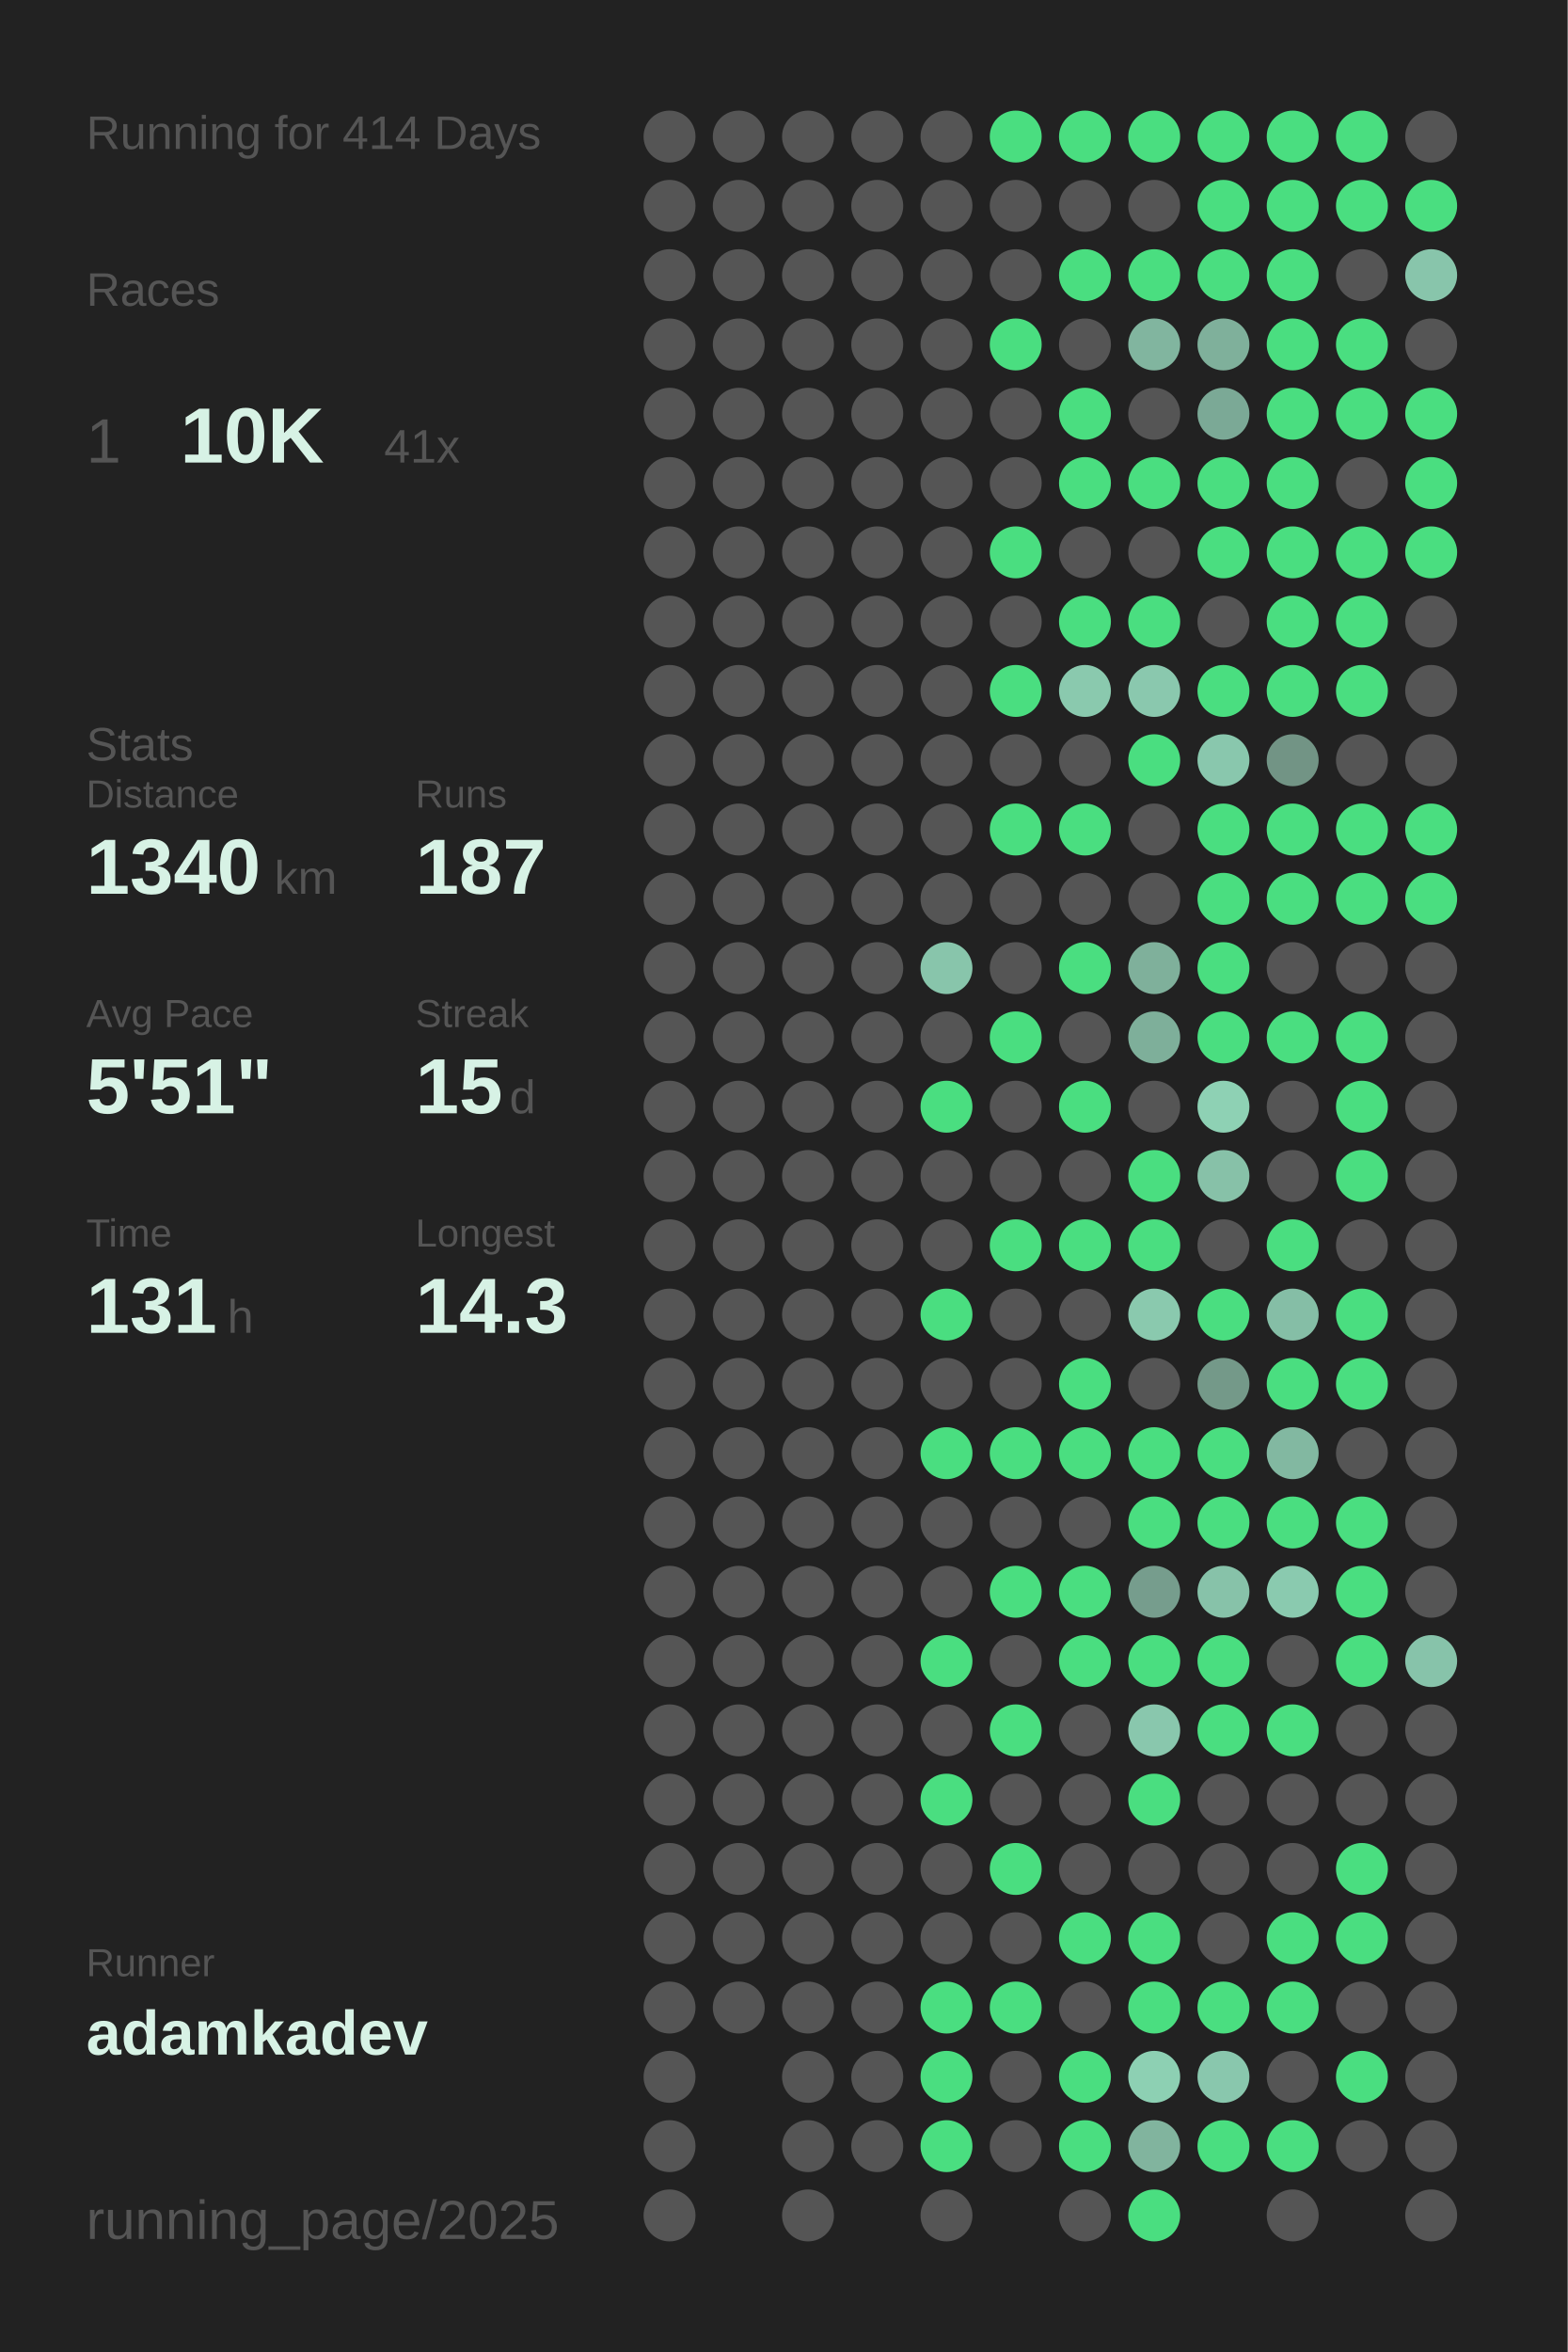
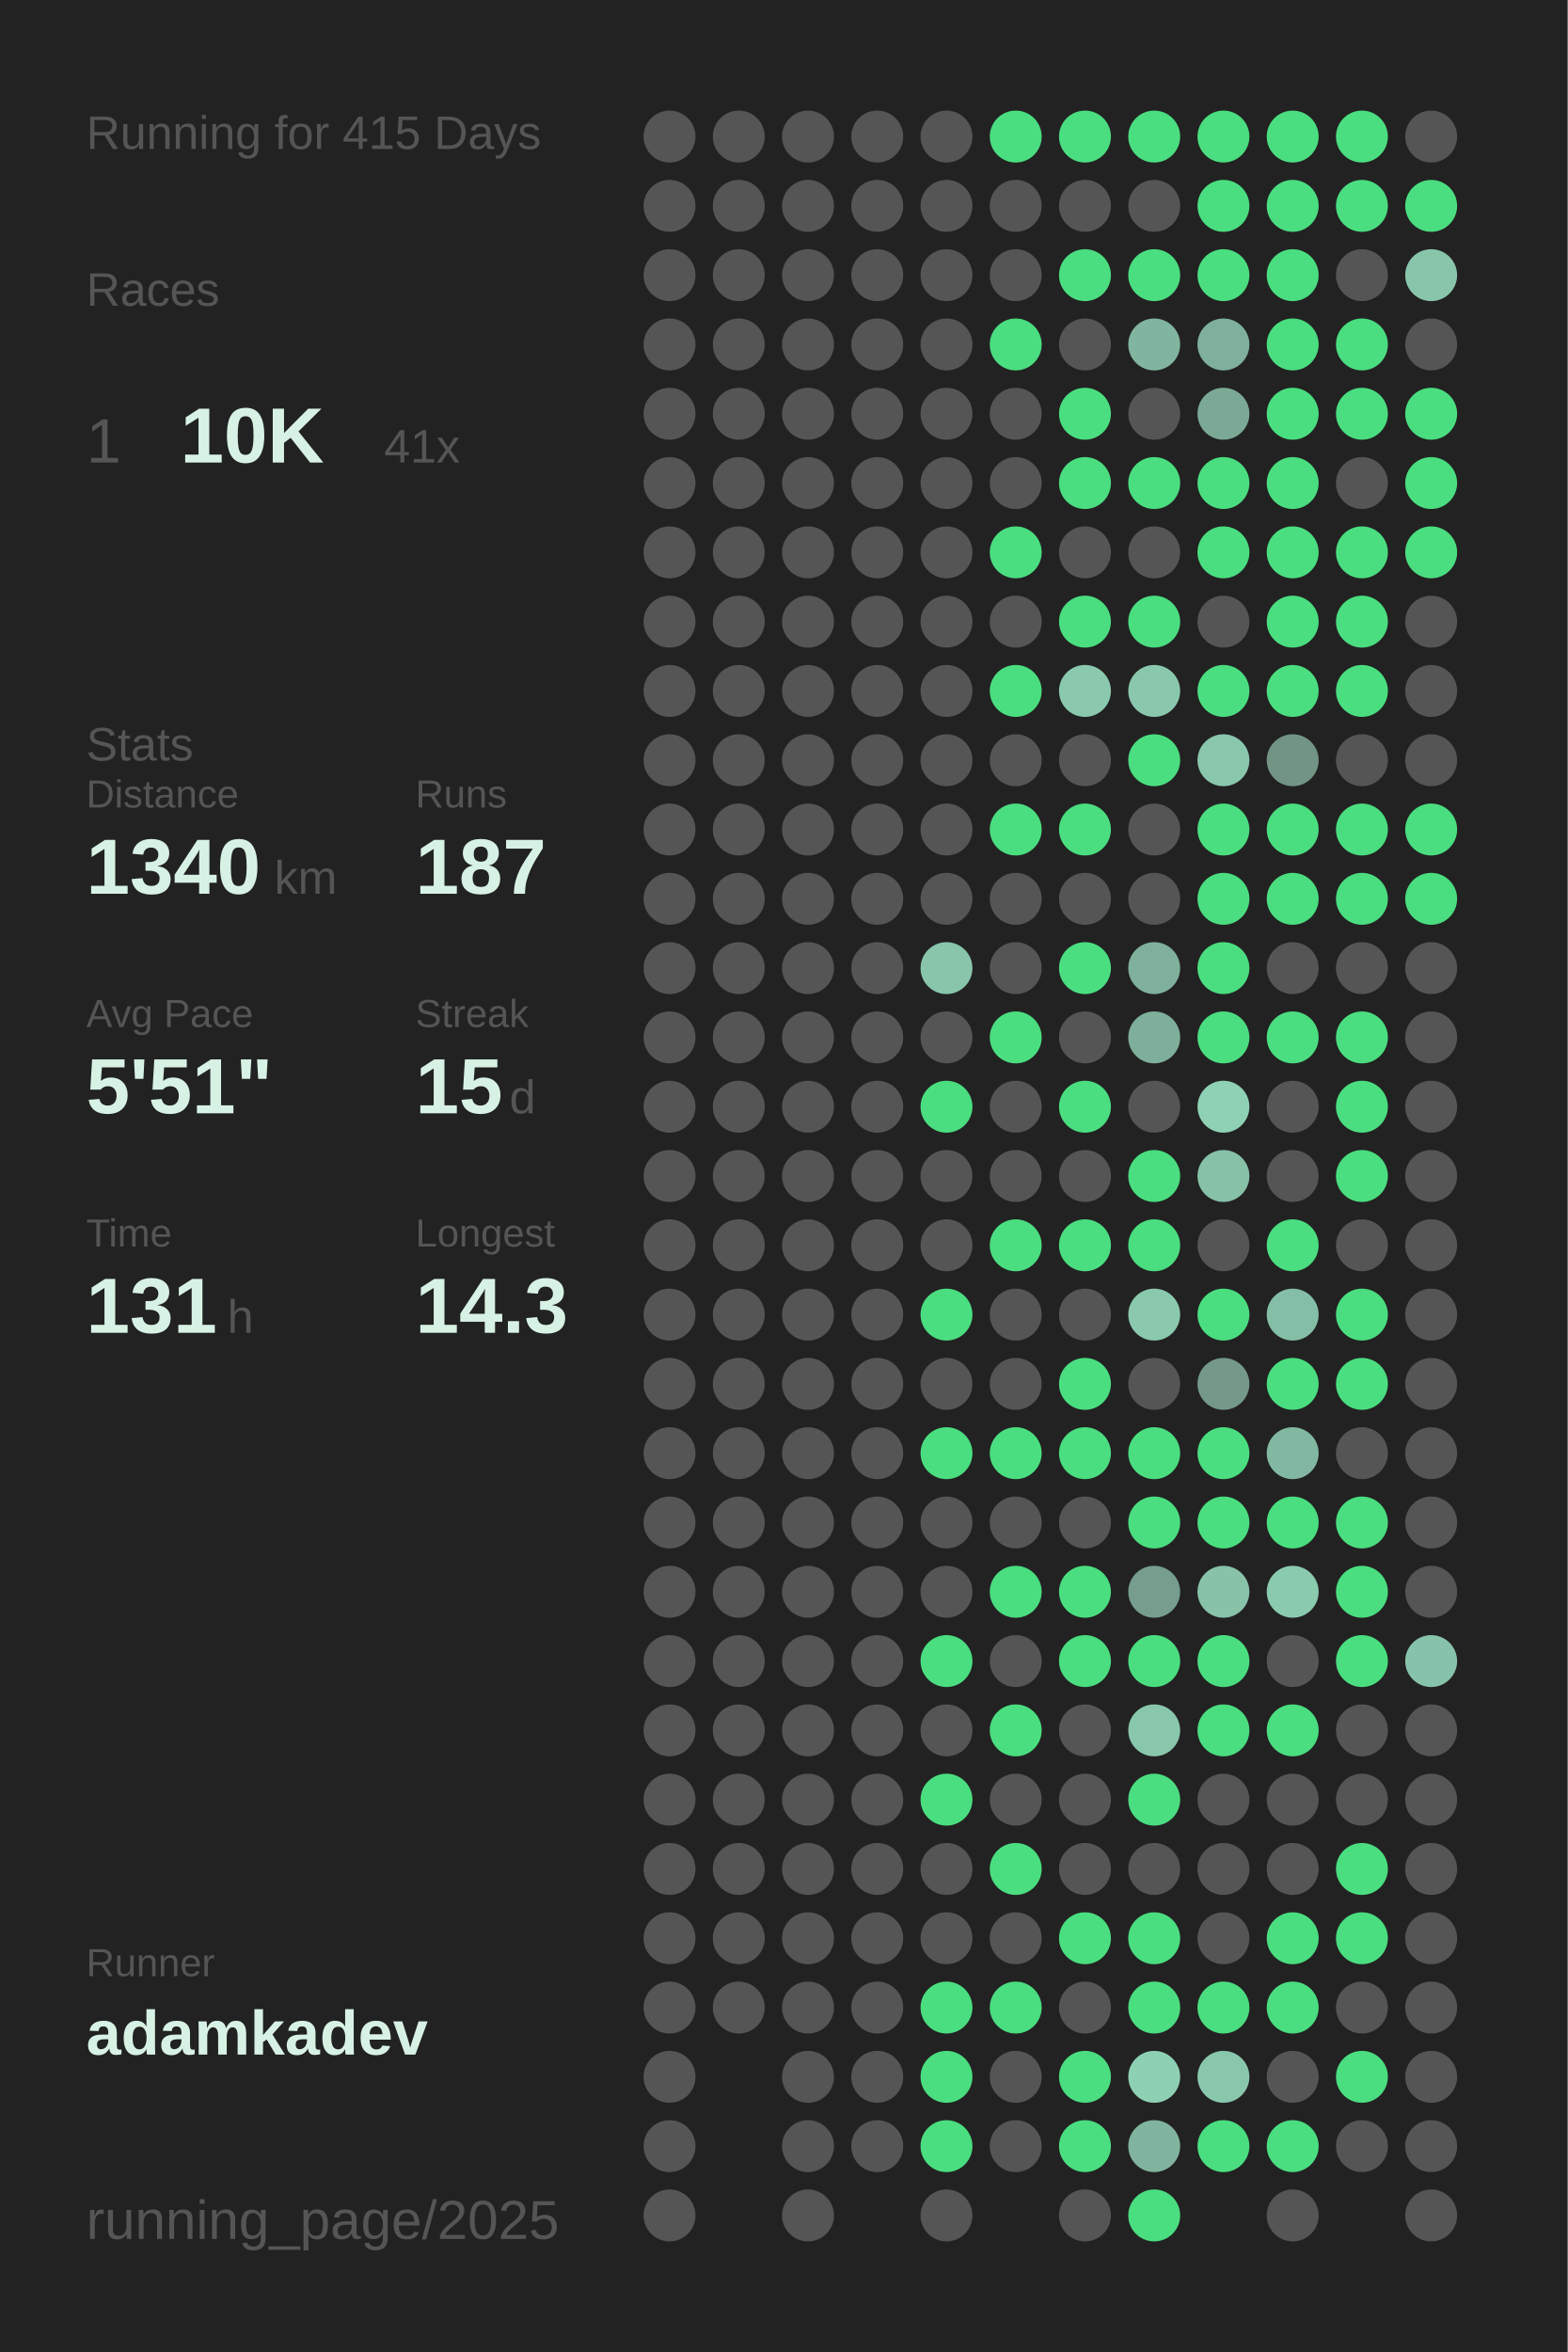
<svg xmlns="http://www.w3.org/2000/svg" baseProfile="full" height="300mm" version="1.1" viewBox="0,0,200,300" width="200mm">
  <defs />
  <rect fill="#222222" height="300" width="200" x="0" y="0" />
-   <text fill="#555555" style="font-size:6px; font-family:Arial;" x="11" y="19">Running for 414 Days</text>
+   <text fill="#555555" style="font-size:6px; font-family:Arial;" x="11" y="19">Running for 415 Days</text>
  <text fill="#555555" style="font-size:6px; font-family:Arial;" x="11" y="39">Races</text>
  <text fill="#555555" style="font-size:8px; font-family:Arial;" x="11" y="59">1</text>
  <text fill="#D7F2E5" style="font-size:10px; font-family:Arial; font-weight:bold;" x="23" y="59">10K</text>
  <text fill="#555555" style="font-size:6px; font-family:Arial;" x="49" y="59">41x</text>
  <text fill="#555555" style="font-size:6px; font-family:Arial;" x="11" y="97">Stats</text>
  <text fill="#555555" style="font-size:5px; font-family:Arial;" x="11" y="103">Distance</text>
  <text fill="#D7F2E5" style="font-size:10px; font-family:Arial; font-weight:bold;" x="11" y="114">1340</text>
  <text fill="#555555" style="font-size:6px; font-family:Arial;" x="35" y="114">km</text>
  <text fill="#555555" style="font-size:5px; font-family:Arial;" x="53" y="103">Runs</text>
  <text fill="#D7F2E5" style="font-size:10px; font-family:Arial; font-weight:bold;" x="53" y="114">187</text>
  <text fill="#555555" style="font-size:5px; font-family:Arial;" x="11" y="131">Avg Pace</text>
  <text fill="#D7F2E5" style="font-size:10px; font-family:Arial; font-weight:bold;" x="11" y="142">5'51"</text>
  <text fill="#555555" style="font-size:5px; font-family:Arial;" x="53" y="131">Streak</text>
  <text fill="#D7F2E5" style="font-size:10px; font-family:Arial; font-weight:bold;" x="53" y="142">15</text>
  <text fill="#555555" style="font-size:6px; font-family:Arial;" x="65" y="142">d</text>
  <text fill="#555555" style="font-size:5px; font-family:Arial;" x="11" y="159">Time</text>
  <text fill="#D7F2E5" style="font-size:10px; font-family:Arial; font-weight:bold;" x="11" y="170">131</text>
  <text fill="#555555" style="font-size:6px; font-family:Arial;" x="29" y="170">h</text>
  <text fill="#555555" style="font-size:5px; font-family:Arial;" x="53" y="159">Longest</text>
  <text fill="#D7F2E5" style="font-size:10px; font-family:Arial; font-weight:bold;" x="53" y="170">14.3</text>
  <text fill="#555555" style="font-size:5px; font-family:Arial;" x="11" y="252.065">Runner</text>
  <text fill="#D7F2E5" style="font-size:8px; font-family:Arial; font-weight:bold;" x="11" y="262.065">adamkadev</text>
  <text fill="#555555" style="font-size:7px; font-family:Arial;" x="11" y="285.581">running_page/2025</text>
  <circle cx="85.417" cy="17.419" fill="#555555" r="3.312" />
  <circle cx="85.417" cy="26.258" fill="#555555" r="3.312" />
  <circle cx="85.417" cy="35.097" fill="#555555" r="3.312" />
  <circle cx="85.417" cy="43.935" fill="#555555" r="3.312" />
  <circle cx="85.417" cy="52.774" fill="#555555" r="3.312" />
  <circle cx="85.417" cy="61.613" fill="#555555" r="3.312" />
  <circle cx="85.417" cy="70.452" fill="#555555" r="3.312" />
  <circle cx="85.417" cy="79.29" fill="#555555" r="3.312" />
  <circle cx="85.417" cy="88.129" fill="#555555" r="3.312" />
  <circle cx="85.417" cy="96.968" fill="#555555" r="3.312" />
  <circle cx="85.417" cy="105.806" fill="#555555" r="3.312" />
  <circle cx="85.417" cy="114.645" fill="#555555" r="3.312" />
  <circle cx="85.417" cy="123.484" fill="#555555" r="3.312" />
  <circle cx="85.417" cy="132.323" fill="#555555" r="3.312" />
  <circle cx="85.417" cy="141.161" fill="#555555" r="3.312" />
  <circle cx="85.417" cy="150" fill="#555555" r="3.312" />
  <circle cx="85.417" cy="158.839" fill="#555555" r="3.312" />
  <circle cx="85.417" cy="167.677" fill="#555555" r="3.312" />
  <circle cx="85.417" cy="176.516" fill="#555555" r="3.312" />
  <circle cx="85.417" cy="185.355" fill="#555555" r="3.312" />
  <circle cx="85.417" cy="194.194" fill="#555555" r="3.312" />
  <circle cx="85.417" cy="203.032" fill="#555555" r="3.312" />
  <circle cx="85.417" cy="211.871" fill="#555555" r="3.312" />
  <circle cx="85.417" cy="220.71" fill="#555555" r="3.312" />
  <circle cx="85.417" cy="229.548" fill="#555555" r="3.312" />
  <circle cx="85.417" cy="238.387" fill="#555555" r="3.312" />
  <circle cx="85.417" cy="247.226" fill="#555555" r="3.312" />
  <circle cx="85.417" cy="256.065" fill="#555555" r="3.312" />
  <circle cx="85.417" cy="264.903" fill="#555555" r="3.312" />
  <circle cx="85.417" cy="273.742" fill="#555555" r="3.312" />
  <circle cx="85.417" cy="282.581" fill="#555555" r="3.312" />
  <circle cx="94.25" cy="17.419" fill="#555555" r="3.312" />
  <circle cx="94.25" cy="26.258" fill="#555555" r="3.312" />
  <circle cx="94.25" cy="35.097" fill="#555555" r="3.312" />
  <circle cx="94.25" cy="43.935" fill="#555555" r="3.312" />
  <circle cx="94.25" cy="52.774" fill="#555555" r="3.312" />
  <circle cx="94.25" cy="61.613" fill="#555555" r="3.312" />
  <circle cx="94.25" cy="70.452" fill="#555555" r="3.312" />
  <circle cx="94.25" cy="79.29" fill="#555555" r="3.312" />
  <circle cx="94.25" cy="88.129" fill="#555555" r="3.312" />
  <circle cx="94.25" cy="96.968" fill="#555555" r="3.312" />
  <circle cx="94.25" cy="105.806" fill="#555555" r="3.312" />
  <circle cx="94.25" cy="114.645" fill="#555555" r="3.312" />
  <circle cx="94.25" cy="123.484" fill="#555555" r="3.312" />
  <circle cx="94.25" cy="132.323" fill="#555555" r="3.312" />
  <circle cx="94.25" cy="141.161" fill="#555555" r="3.312" />
  <circle cx="94.25" cy="150" fill="#555555" r="3.312" />
  <circle cx="94.25" cy="158.839" fill="#555555" r="3.312" />
  <circle cx="94.25" cy="167.677" fill="#555555" r="3.312" />
  <circle cx="94.25" cy="176.516" fill="#555555" r="3.312" />
  <circle cx="94.25" cy="185.355" fill="#555555" r="3.312" />
  <circle cx="94.25" cy="194.194" fill="#555555" r="3.312" />
  <circle cx="94.25" cy="203.032" fill="#555555" r="3.312" />
  <circle cx="94.25" cy="211.871" fill="#555555" r="3.312" />
  <circle cx="94.25" cy="220.71" fill="#555555" r="3.312" />
  <circle cx="94.25" cy="229.548" fill="#555555" r="3.312" />
  <circle cx="94.25" cy="238.387" fill="#555555" r="3.312" />
  <circle cx="94.25" cy="247.226" fill="#555555" r="3.312" />
  <circle cx="94.25" cy="256.065" fill="#555555" r="3.312" />
  <circle cx="103.083" cy="17.419" fill="#555555" r="3.312" />
  <circle cx="103.083" cy="26.258" fill="#555555" r="3.312" />
  <circle cx="103.083" cy="35.097" fill="#555555" r="3.312" />
  <circle cx="103.083" cy="43.935" fill="#555555" r="3.312" />
  <circle cx="103.083" cy="52.774" fill="#555555" r="3.312" />
  <circle cx="103.083" cy="61.613" fill="#555555" r="3.312" />
  <circle cx="103.083" cy="70.452" fill="#555555" r="3.312" />
  <circle cx="103.083" cy="79.29" fill="#555555" r="3.312" />
  <circle cx="103.083" cy="88.129" fill="#555555" r="3.312" />
  <circle cx="103.083" cy="96.968" fill="#555555" r="3.312" />
  <circle cx="103.083" cy="105.806" fill="#555555" r="3.312" />
  <circle cx="103.083" cy="114.645" fill="#555555" r="3.312" />
  <circle cx="103.083" cy="123.484" fill="#555555" r="3.312" />
  <circle cx="103.083" cy="132.323" fill="#555555" r="3.312" />
  <circle cx="103.083" cy="141.161" fill="#555555" r="3.312" />
  <circle cx="103.083" cy="150" fill="#555555" r="3.312" />
  <circle cx="103.083" cy="158.839" fill="#555555" r="3.312" />
  <circle cx="103.083" cy="167.677" fill="#555555" r="3.312" />
  <circle cx="103.083" cy="176.516" fill="#555555" r="3.312" />
  <circle cx="103.083" cy="185.355" fill="#555555" r="3.312" />
  <circle cx="103.083" cy="194.194" fill="#555555" r="3.312" />
  <circle cx="103.083" cy="203.032" fill="#555555" r="3.312" />
  <circle cx="103.083" cy="211.871" fill="#555555" r="3.312" />
  <circle cx="103.083" cy="220.71" fill="#555555" r="3.312" />
  <circle cx="103.083" cy="229.548" fill="#555555" r="3.312" />
  <circle cx="103.083" cy="238.387" fill="#555555" r="3.312" />
  <circle cx="103.083" cy="247.226" fill="#555555" r="3.312" />
  <circle cx="103.083" cy="256.065" fill="#555555" r="3.312" />
  <circle cx="103.083" cy="264.903" fill="#555555" r="3.312" />
  <circle cx="103.083" cy="273.742" fill="#555555" r="3.312" />
  <circle cx="103.083" cy="282.581" fill="#555555" r="3.312" />
  <circle cx="111.917" cy="17.419" fill="#555555" r="3.312" />
  <circle cx="111.917" cy="26.258" fill="#555555" r="3.312" />
  <circle cx="111.917" cy="35.097" fill="#555555" r="3.312" />
  <circle cx="111.917" cy="43.935" fill="#555555" r="3.312" />
  <circle cx="111.917" cy="52.774" fill="#555555" r="3.312" />
  <circle cx="111.917" cy="61.613" fill="#555555" r="3.312" />
  <circle cx="111.917" cy="70.452" fill="#555555" r="3.312" />
  <circle cx="111.917" cy="79.29" fill="#555555" r="3.312" />
  <circle cx="111.917" cy="88.129" fill="#555555" r="3.312" />
  <circle cx="111.917" cy="96.968" fill="#555555" r="3.312" />
  <circle cx="111.917" cy="105.806" fill="#555555" r="3.312" />
  <circle cx="111.917" cy="114.645" fill="#555555" r="3.312" />
  <circle cx="111.917" cy="123.484" fill="#555555" r="3.312" />
  <circle cx="111.917" cy="132.323" fill="#555555" r="3.312" />
  <circle cx="111.917" cy="141.161" fill="#555555" r="3.312" />
  <circle cx="111.917" cy="150" fill="#555555" r="3.312" />
  <circle cx="111.917" cy="158.839" fill="#555555" r="3.312" />
  <circle cx="111.917" cy="167.677" fill="#555555" r="3.312" />
  <circle cx="111.917" cy="176.516" fill="#555555" r="3.312" />
  <circle cx="111.917" cy="185.355" fill="#555555" r="3.312" />
  <circle cx="111.917" cy="194.194" fill="#555555" r="3.312" />
  <circle cx="111.917" cy="203.032" fill="#555555" r="3.312" />
  <circle cx="111.917" cy="211.871" fill="#555555" r="3.312" />
  <circle cx="111.917" cy="220.71" fill="#555555" r="3.312" />
  <circle cx="111.917" cy="229.548" fill="#555555" r="3.312" />
  <circle cx="111.917" cy="238.387" fill="#555555" r="3.312" />
  <circle cx="111.917" cy="247.226" fill="#555555" r="3.312" />
  <circle cx="111.917" cy="256.065" fill="#555555" r="3.312" />
  <circle cx="111.917" cy="264.903" fill="#555555" r="3.312" />
  <circle cx="111.917" cy="273.742" fill="#555555" r="3.312" />
  <circle cx="120.75" cy="17.419" fill="#555555" r="3.312" />
  <circle cx="120.75" cy="26.258" fill="#555555" r="3.312" />
  <circle cx="120.75" cy="35.097" fill="#555555" r="3.312" />
  <circle cx="120.75" cy="43.935" fill="#555555" r="3.312" />
  <circle cx="120.75" cy="52.774" fill="#555555" r="3.312" />
  <circle cx="120.75" cy="61.613" fill="#555555" r="3.312" />
  <circle cx="120.75" cy="70.452" fill="#555555" r="3.312" />
  <circle cx="120.75" cy="79.29" fill="#555555" r="3.312" />
  <circle cx="120.75" cy="88.129" fill="#555555" r="3.312" />
  <circle cx="120.75" cy="96.968" fill="#555555" r="3.312" />
  <circle cx="120.75" cy="105.806" fill="#555555" r="3.312" />
  <circle cx="120.75" cy="114.645" fill="#555555" r="3.312" />
  <circle cx="120.75" cy="123.484" fill="#88c5ab" r="3.312" />
  <circle cx="120.75" cy="132.323" fill="#555555" r="3.312" />
  <circle cx="120.75" cy="141.161" fill="#4ADE80" r="3.312" />
  <circle cx="120.75" cy="150" fill="#555555" r="3.312" />
  <circle cx="120.75" cy="158.839" fill="#555555" r="3.312" />
  <circle cx="120.75" cy="167.677" fill="#4ADE80" r="3.312" />
  <circle cx="120.75" cy="176.516" fill="#555555" r="3.312" />
  <circle cx="120.75" cy="185.355" fill="#4ADE80" r="3.312" />
  <circle cx="120.75" cy="194.194" fill="#555555" r="3.312" />
  <circle cx="120.75" cy="203.032" fill="#555555" r="3.312" />
  <circle cx="120.75" cy="211.871" fill="#4ADE80" r="3.312" />
  <circle cx="120.75" cy="220.71" fill="#555555" r="3.312" />
  <circle cx="120.75" cy="229.548" fill="#4ADE80" r="3.312" />
  <circle cx="120.75" cy="238.387" fill="#555555" r="3.312" />
  <circle cx="120.75" cy="247.226" fill="#555555" r="3.312" />
  <circle cx="120.75" cy="256.065" fill="#4ADE80" r="3.312" />
  <circle cx="120.75" cy="264.903" fill="#4ADE80" r="3.312" />
  <circle cx="120.75" cy="273.742" fill="#4ADE80" r="3.312" />
  <circle cx="120.75" cy="282.581" fill="#555555" r="3.312" />
  <circle cx="129.583" cy="17.419" fill="#4ADE80" r="3.312" />
  <circle cx="129.583" cy="26.258" fill="#555555" r="3.312" />
  <circle cx="129.583" cy="35.097" fill="#555555" r="3.312" />
  <circle cx="129.583" cy="43.935" fill="#4ADE80" r="3.312" />
  <circle cx="129.583" cy="52.774" fill="#555555" r="3.312" />
  <circle cx="129.583" cy="61.613" fill="#555555" r="3.312" />
  <circle cx="129.583" cy="70.452" fill="#4ADE80" r="3.312" />
  <circle cx="129.583" cy="79.29" fill="#555555" r="3.312" />
  <circle cx="129.583" cy="88.129" fill="#4ADE80" r="3.312" />
  <circle cx="129.583" cy="96.968" fill="#555555" r="3.312" />
  <circle cx="129.583" cy="105.806" fill="#4ADE80" r="3.312" />
  <circle cx="129.583" cy="114.645" fill="#555555" r="3.312" />
  <circle cx="129.583" cy="123.484" fill="#555555" r="3.312" />
  <circle cx="129.583" cy="132.323" fill="#4ADE80" r="3.312" />
  <circle cx="129.583" cy="141.161" fill="#555555" r="3.312" />
  <circle cx="129.583" cy="150" fill="#555555" r="3.312" />
  <circle cx="129.583" cy="158.839" fill="#4ADE80" r="3.312" />
  <circle cx="129.583" cy="167.677" fill="#555555" r="3.312" />
  <circle cx="129.583" cy="176.516" fill="#555555" r="3.312" />
  <circle cx="129.583" cy="185.355" fill="#4ADE80" r="3.312" />
  <circle cx="129.583" cy="194.194" fill="#555555" r="3.312" />
  <circle cx="129.583" cy="203.032" fill="#4ADE80" r="3.312" />
  <circle cx="129.583" cy="211.871" fill="#555555" r="3.312" />
  <circle cx="129.583" cy="220.71" fill="#4ADE80" r="3.312" />
  <circle cx="129.583" cy="229.548" fill="#555555" r="3.312" />
  <circle cx="129.583" cy="238.387" fill="#4ADE80" r="3.312" />
  <circle cx="129.583" cy="247.226" fill="#555555" r="3.312" />
  <circle cx="129.583" cy="256.065" fill="#4ADE80" r="3.312" />
  <circle cx="129.583" cy="264.903" fill="#555555" r="3.312" />
  <circle cx="129.583" cy="273.742" fill="#555555" r="3.312" />
  <circle cx="138.417" cy="17.419" fill="#4ADE80" r="3.312" />
  <circle cx="138.417" cy="26.258" fill="#555555" r="3.312" />
  <circle cx="138.417" cy="35.097" fill="#4ADE80" r="3.312" />
  <circle cx="138.417" cy="43.935" fill="#555555" r="3.312" />
  <circle cx="138.417" cy="52.774" fill="#4ADE80" r="3.312" />
  <circle cx="138.417" cy="61.613" fill="#4ADE80" r="3.312" />
  <circle cx="138.417" cy="70.452" fill="#555555" r="3.312" />
  <circle cx="138.417" cy="79.29" fill="#4ADE80" r="3.312" />
  <circle cx="138.417" cy="88.129" fill="#8ac9ae" r="3.312" />
  <circle cx="138.417" cy="96.968" fill="#555555" r="3.312" />
  <circle cx="138.417" cy="105.806" fill="#4ADE80" r="3.312" />
  <circle cx="138.417" cy="114.645" fill="#555555" r="3.312" />
  <circle cx="138.417" cy="123.484" fill="#4ADE80" r="3.312" />
  <circle cx="138.417" cy="132.323" fill="#555555" r="3.312" />
  <circle cx="138.417" cy="141.161" fill="#4ADE80" r="3.312" />
  <circle cx="138.417" cy="150" fill="#555555" r="3.312" />
  <circle cx="138.417" cy="158.839" fill="#4ADE80" r="3.312" />
  <circle cx="138.417" cy="167.677" fill="#555555" r="3.312" />
  <circle cx="138.417" cy="176.516" fill="#4ADE80" r="3.312" />
  <circle cx="138.417" cy="185.355" fill="#4ADE80" r="3.312" />
  <circle cx="138.417" cy="194.194" fill="#555555" r="3.312" />
  <circle cx="138.417" cy="203.032" fill="#4ADE80" r="3.312" />
  <circle cx="138.417" cy="211.871" fill="#4ADE80" r="3.312" />
  <circle cx="138.417" cy="220.71" fill="#555555" r="3.312" />
  <circle cx="138.417" cy="229.548" fill="#555555" r="3.312" />
  <circle cx="138.417" cy="238.387" fill="#555555" r="3.312" />
  <circle cx="138.417" cy="247.226" fill="#4ADE80" r="3.312" />
  <circle cx="138.417" cy="256.065" fill="#555555" r="3.312" />
  <circle cx="138.417" cy="264.903" fill="#4ADE80" r="3.312" />
  <circle cx="138.417" cy="273.742" fill="#4ADE80" r="3.312" />
  <circle cx="138.417" cy="282.581" fill="#555555" r="3.312" />
  <circle cx="147.25" cy="17.419" fill="#4ADE80" r="3.312" />
  <circle cx="147.25" cy="26.258" fill="#555555" r="3.312" />
  <circle cx="147.25" cy="35.097" fill="#4ADE80" r="3.312" />
  <circle cx="147.25" cy="43.935" fill="#81b59f" r="3.312" />
  <circle cx="147.25" cy="52.774" fill="#555555" r="3.312" />
  <circle cx="147.25" cy="61.613" fill="#4ADE80" r="3.312" />
  <circle cx="147.25" cy="70.452" fill="#555555" r="3.312" />
  <circle cx="147.25" cy="79.29" fill="#4ADE80" r="3.312" />
  <circle cx="147.25" cy="88.129" fill="#8ac8ae" r="3.312" />
  <circle cx="147.25" cy="96.968" fill="#4ADE80" r="3.312" />
  <circle cx="147.25" cy="105.806" fill="#555555" r="3.312" />
  <circle cx="147.25" cy="114.645" fill="#555555" r="3.312" />
  <circle cx="147.25" cy="123.484" fill="#7fb09b" r="3.312" />
  <circle cx="147.25" cy="132.323" fill="#7eaf9a" r="3.312" />
  <circle cx="147.25" cy="141.161" fill="#555555" r="3.312" />
  <circle cx="147.25" cy="150" fill="#4ADE80" r="3.312" />
  <circle cx="147.25" cy="158.839" fill="#4ADE80" r="3.312" />
  <circle cx="147.25" cy="167.677" fill="#8ac9ae" r="3.312" />
  <circle cx="147.25" cy="176.516" fill="#555555" r="3.312" />
  <circle cx="147.25" cy="185.355" fill="#4ADE80" r="3.312" />
  <circle cx="147.25" cy="194.194" fill="#4ADE80" r="3.312" />
  <circle cx="147.25" cy="203.032" fill="#769d8d" r="3.312" />
  <circle cx="147.25" cy="211.871" fill="#4ADE80" r="3.312" />
  <circle cx="147.25" cy="220.71" fill="#89c7ad" r="3.312" />
  <circle cx="147.25" cy="229.548" fill="#4ADE80" r="3.312" />
  <circle cx="147.25" cy="238.387" fill="#555555" r="3.312" />
  <circle cx="147.25" cy="247.226" fill="#4ADE80" r="3.312" />
  <circle cx="147.25" cy="256.065" fill="#4ADE80" r="3.312" />
  <circle cx="147.25" cy="264.903" fill="#8dd0b3" r="3.312" />
  <circle cx="147.25" cy="273.742" fill="#81b49e" r="3.312" />
  <circle cx="147.25" cy="282.581" fill="#4ADE80" r="3.312" />
  <circle cx="156.083" cy="17.419" fill="#4ADE80" r="3.312" />
  <circle cx="156.083" cy="26.258" fill="#4ADE80" r="3.312" />
  <circle cx="156.083" cy="35.097" fill="#4ADE80" r="3.312" />
  <circle cx="156.083" cy="43.935" fill="#7fb09b" r="3.312" />
  <circle cx="156.083" cy="52.774" fill="#7ba996" r="3.312" />
  <circle cx="156.083" cy="61.613" fill="#4ADE80" r="3.312" />
  <circle cx="156.083" cy="70.452" fill="#4ADE80" r="3.312" />
  <circle cx="156.083" cy="79.29" fill="#555555" r="3.312" />
  <circle cx="156.083" cy="88.129" fill="#4ADE80" r="3.312" />
  <circle cx="156.083" cy="96.968" fill="#89c7ad" r="3.312" />
  <circle cx="156.083" cy="105.806" fill="#4ADE80" r="3.312" />
  <circle cx="156.083" cy="114.645" fill="#4ADE80" r="3.312" />
  <circle cx="156.083" cy="123.484" fill="#4ADE80" r="3.312" />
  <circle cx="156.083" cy="132.323" fill="#4ADE80" r="3.312" />
  <circle cx="156.083" cy="141.161" fill="#8ed1b4" r="3.312" />
  <circle cx="156.083" cy="150" fill="#87c1a8" r="3.312" />
  <circle cx="156.083" cy="158.839" fill="#555555" r="3.312" />
  <circle cx="156.083" cy="167.677" fill="#4ADE80" r="3.312" />
  <circle cx="156.083" cy="176.516" fill="#749989" r="3.312" />
  <circle cx="156.083" cy="185.355" fill="#4ADE80" r="3.312" />
  <circle cx="156.083" cy="194.194" fill="#4ADE80" r="3.312" />
  <circle cx="156.083" cy="203.032" fill="#87c2a9" r="3.312" />
  <circle cx="156.083" cy="211.871" fill="#4ADE80" r="3.312" />
  <circle cx="156.083" cy="220.71" fill="#4ADE80" r="3.312" />
  <circle cx="156.083" cy="229.548" fill="#555555" r="3.312" />
  <circle cx="156.083" cy="238.387" fill="#555555" r="3.312" />
  <circle cx="156.083" cy="247.226" fill="#555555" r="3.312" />
  <circle cx="156.083" cy="256.065" fill="#4ADE80" r="3.312" />
  <circle cx="156.083" cy="264.903" fill="#89c7ad" r="3.312" />
  <circle cx="156.083" cy="273.742" fill="#4ADE80" r="3.312" />
  <circle cx="164.917" cy="17.419" fill="#4ADE80" r="3.312" />
  <circle cx="164.917" cy="26.258" fill="#4ADE80" r="3.312" />
  <circle cx="164.917" cy="35.097" fill="#4ADE80" r="3.312" />
  <circle cx="164.917" cy="43.935" fill="#4ADE80" r="3.312" />
  <circle cx="164.917" cy="52.774" fill="#4ADE80" r="3.312" />
  <circle cx="164.917" cy="61.613" fill="#4ADE80" r="3.312" />
  <circle cx="164.917" cy="70.452" fill="#4ADE80" r="3.312" />
  <circle cx="164.917" cy="79.29" fill="#4ADE80" r="3.312" />
  <circle cx="164.917" cy="88.129" fill="#4ADE80" r="3.312" />
  <circle cx="164.917" cy="96.968" fill="#729485" r="3.312" />
  <circle cx="164.917" cy="105.806" fill="#4ADE80" r="3.312" />
  <circle cx="164.917" cy="114.645" fill="#4ADE80" r="3.312" />
  <circle cx="164.917" cy="123.484" fill="#555555" r="3.312" />
  <circle cx="164.917" cy="132.323" fill="#4ADE80" r="3.312" />
  <circle cx="164.917" cy="141.161" fill="#555555" r="3.312" />
  <circle cx="164.917" cy="150" fill="#555555" r="3.312" />
  <circle cx="164.917" cy="158.839" fill="#4ADE80" r="3.312" />
  <circle cx="164.917" cy="167.677" fill="#85bea6" r="3.312" />
  <circle cx="164.917" cy="176.516" fill="#4ADE80" r="3.312" />
  <circle cx="164.917" cy="185.355" fill="#82b8a1" r="3.312" />
  <circle cx="164.917" cy="194.194" fill="#4ADE80" r="3.312" />
  <circle cx="164.917" cy="203.032" fill="#8acaaf" r="3.312" />
  <circle cx="164.917" cy="211.871" fill="#555555" r="3.312" />
  <circle cx="164.917" cy="220.71" fill="#4ADE80" r="3.312" />
  <circle cx="164.917" cy="229.548" fill="#555555" r="3.312" />
  <circle cx="164.917" cy="238.387" fill="#555555" r="3.312" />
  <circle cx="164.917" cy="247.226" fill="#4ADE80" r="3.312" />
  <circle cx="164.917" cy="256.065" fill="#4ADE80" r="3.312" />
  <circle cx="164.917" cy="264.903" fill="#555555" r="3.312" />
  <circle cx="164.917" cy="273.742" fill="#4ADE80" r="3.312" />
  <circle cx="164.917" cy="282.581" fill="#555555" r="3.312" />
  <circle cx="173.75" cy="17.419" fill="#4ADE80" r="3.312" />
  <circle cx="173.75" cy="26.258" fill="#4ADE80" r="3.312" />
  <circle cx="173.75" cy="35.097" fill="#555555" r="3.312" />
  <circle cx="173.75" cy="43.935" fill="#4ADE80" r="3.312" />
  <circle cx="173.75" cy="52.774" fill="#4ADE80" r="3.312" />
  <circle cx="173.75" cy="61.613" fill="#555555" r="3.312" />
  <circle cx="173.75" cy="70.452" fill="#4ADE80" r="3.312" />
  <circle cx="173.75" cy="79.29" fill="#4ADE80" r="3.312" />
  <circle cx="173.75" cy="88.129" fill="#4ADE80" r="3.312" />
  <circle cx="173.75" cy="96.968" fill="#555555" r="3.312" />
  <circle cx="173.75" cy="105.806" fill="#4ADE80" r="3.312" />
  <circle cx="173.75" cy="114.645" fill="#4ADE80" r="3.312" />
  <circle cx="173.75" cy="123.484" fill="#555555" r="3.312" />
  <circle cx="173.75" cy="132.323" fill="#4ADE80" r="3.312" />
  <circle cx="173.75" cy="141.161" fill="#4ADE80" r="3.312" />
  <circle cx="173.75" cy="150" fill="#4ADE80" r="3.312" />
  <circle cx="173.75" cy="158.839" fill="#555555" r="3.312" />
  <circle cx="173.75" cy="167.677" fill="#4ADE80" r="3.312" />
  <circle cx="173.75" cy="176.516" fill="#4ADE80" r="3.312" />
  <circle cx="173.75" cy="185.355" fill="#555555" r="3.312" />
  <circle cx="173.75" cy="194.194" fill="#4ADE80" r="3.312" />
  <circle cx="173.75" cy="203.032" fill="#4ADE80" r="3.312" />
  <circle cx="173.75" cy="211.871" fill="#4ADE80" r="3.312" />
  <circle cx="173.75" cy="220.71" fill="#555555" r="3.312" />
  <circle cx="173.75" cy="229.548" fill="#555555" r="3.312" />
  <circle cx="173.75" cy="238.387" fill="#4ADE80" r="3.312" />
  <circle cx="173.75" cy="247.226" fill="#4ADE80" r="3.312" />
  <circle cx="173.75" cy="256.065" fill="#555555" r="3.312" />
  <circle cx="173.75" cy="264.903" fill="#4ADE80" r="3.312" />
  <circle cx="173.75" cy="273.742" fill="#555555" r="3.312" />
  <circle cx="182.583" cy="17.419" fill="#555555" r="3.312" />
  <circle cx="182.583" cy="26.258" fill="#4ADE80" r="3.312" />
  <circle cx="182.583" cy="35.097" fill="#88c5ab" r="3.312" />
  <circle cx="182.583" cy="43.935" fill="#555555" r="3.312" />
  <circle cx="182.583" cy="52.774" fill="#4ADE80" r="3.312" />
  <circle cx="182.583" cy="61.613" fill="#4ADE80" r="3.312" />
  <circle cx="182.583" cy="70.452" fill="#4ADE80" r="3.312" />
  <circle cx="182.583" cy="79.29" fill="#555555" r="3.312" />
  <circle cx="182.583" cy="88.129" fill="#555555" r="3.312" />
  <circle cx="182.583" cy="96.968" fill="#555555" r="3.312" />
  <circle cx="182.583" cy="105.806" fill="#4ADE80" r="3.312" />
  <circle cx="182.583" cy="114.645" fill="#4ADE80" r="3.312" />
  <circle cx="182.583" cy="123.484" fill="#555555" r="3.312" />
  <circle cx="182.583" cy="132.323" fill="#555555" r="3.312" />
  <circle cx="182.583" cy="141.161" fill="#555555" r="3.312" />
  <circle cx="182.583" cy="150" fill="#555555" r="3.312" />
  <circle cx="182.583" cy="158.839" fill="#555555" r="3.312" />
  <circle cx="182.583" cy="167.677" fill="#555555" r="3.312" />
  <circle cx="182.583" cy="176.516" fill="#555555" r="3.312" />
  <circle cx="182.583" cy="185.355" fill="#555555" r="3.312" />
  <circle cx="182.583" cy="194.194" fill="#555555" r="3.312" />
  <circle cx="182.583" cy="203.032" fill="#555555" r="3.312" />
  <circle cx="182.583" cy="211.871" fill="#87c3aa" r="3.312" />
  <circle cx="182.583" cy="220.71" fill="#555555" r="3.312" />
  <circle cx="182.583" cy="229.548" fill="#555555" r="3.312" />
  <circle cx="182.583" cy="238.387" fill="#555555" r="3.312" />
  <circle cx="182.583" cy="247.226" fill="#555555" r="3.312" />
  <circle cx="182.583" cy="256.065" fill="#555555" r="3.312" />
  <circle cx="182.583" cy="264.903" fill="#555555" r="3.312" />
  <circle cx="182.583" cy="273.742" fill="#555555" r="3.312" />
  <circle cx="182.583" cy="282.581" fill="#555555" r="3.312" />
</svg>
